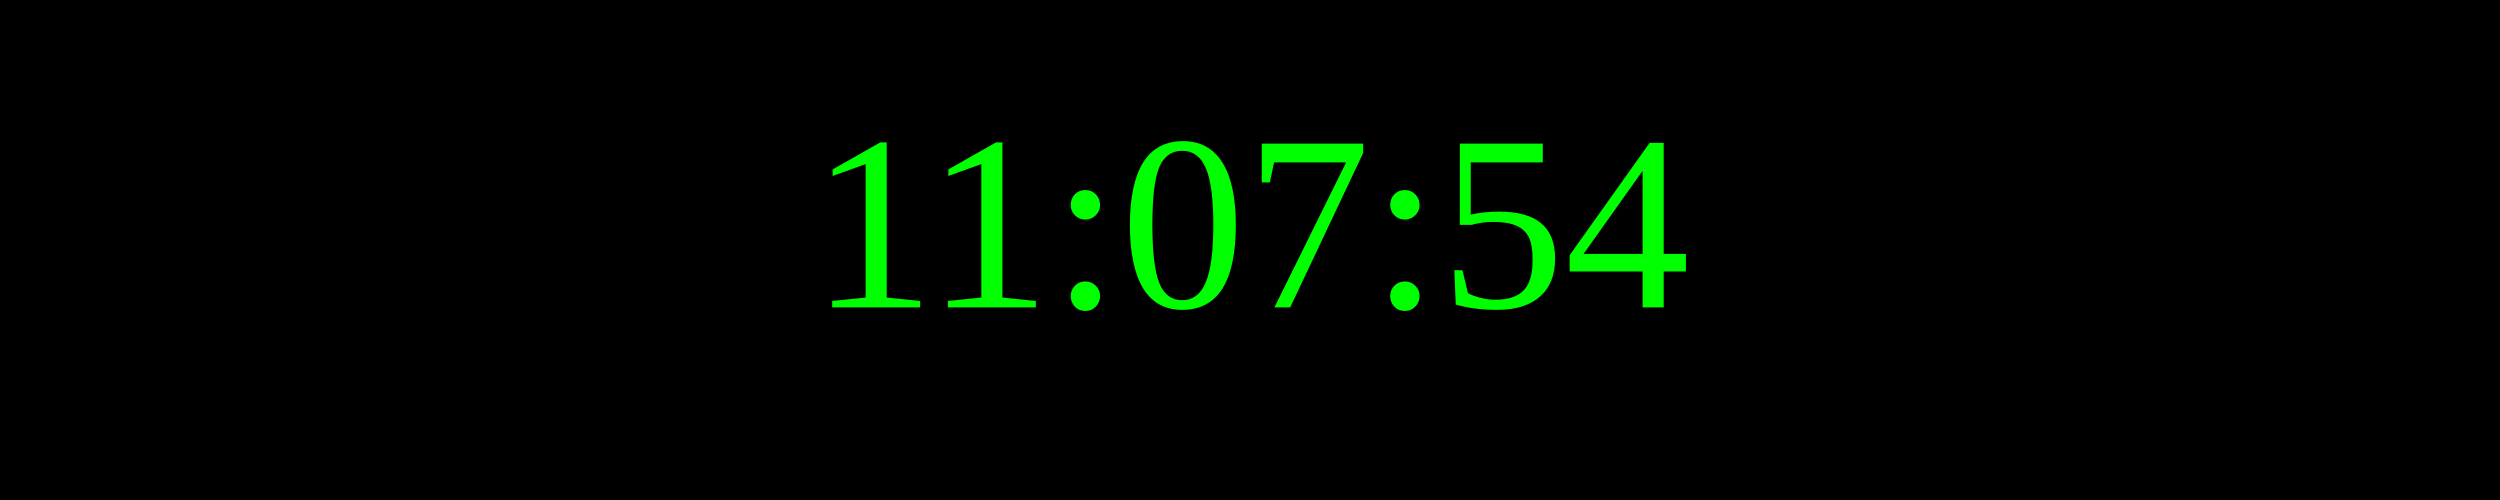
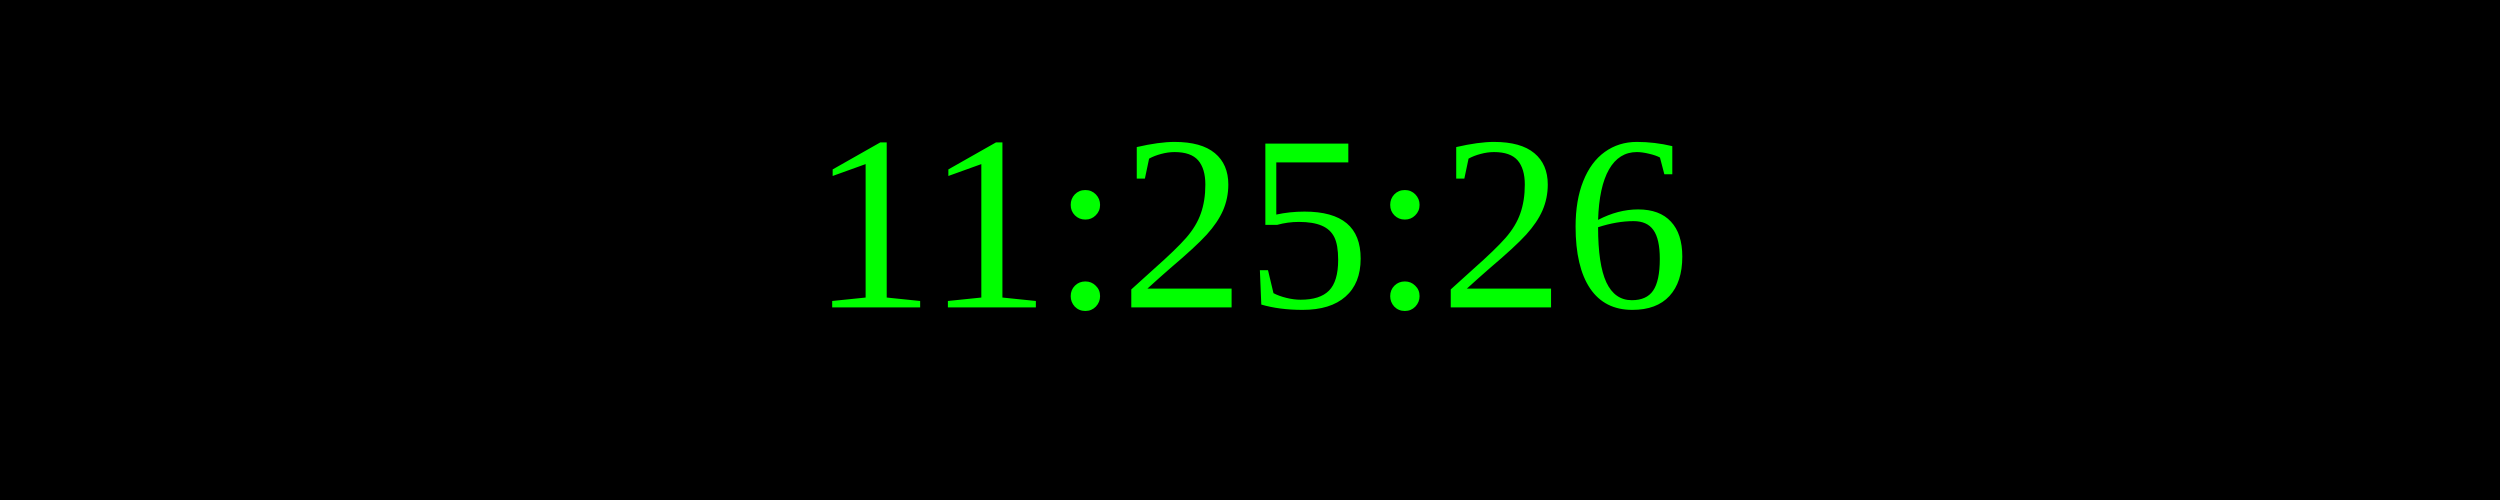
<svg xmlns="http://www.w3.org/2000/svg" width="250" height="50">
  <rect width="100%" height="100%" fill="black" />
  <text x="50%" y="50%" font-size="25" fill="lime" text-anchor="middle" dominant-baseline="middle">
- 11:07:54
+ 11:25:26
</text>
</svg>
